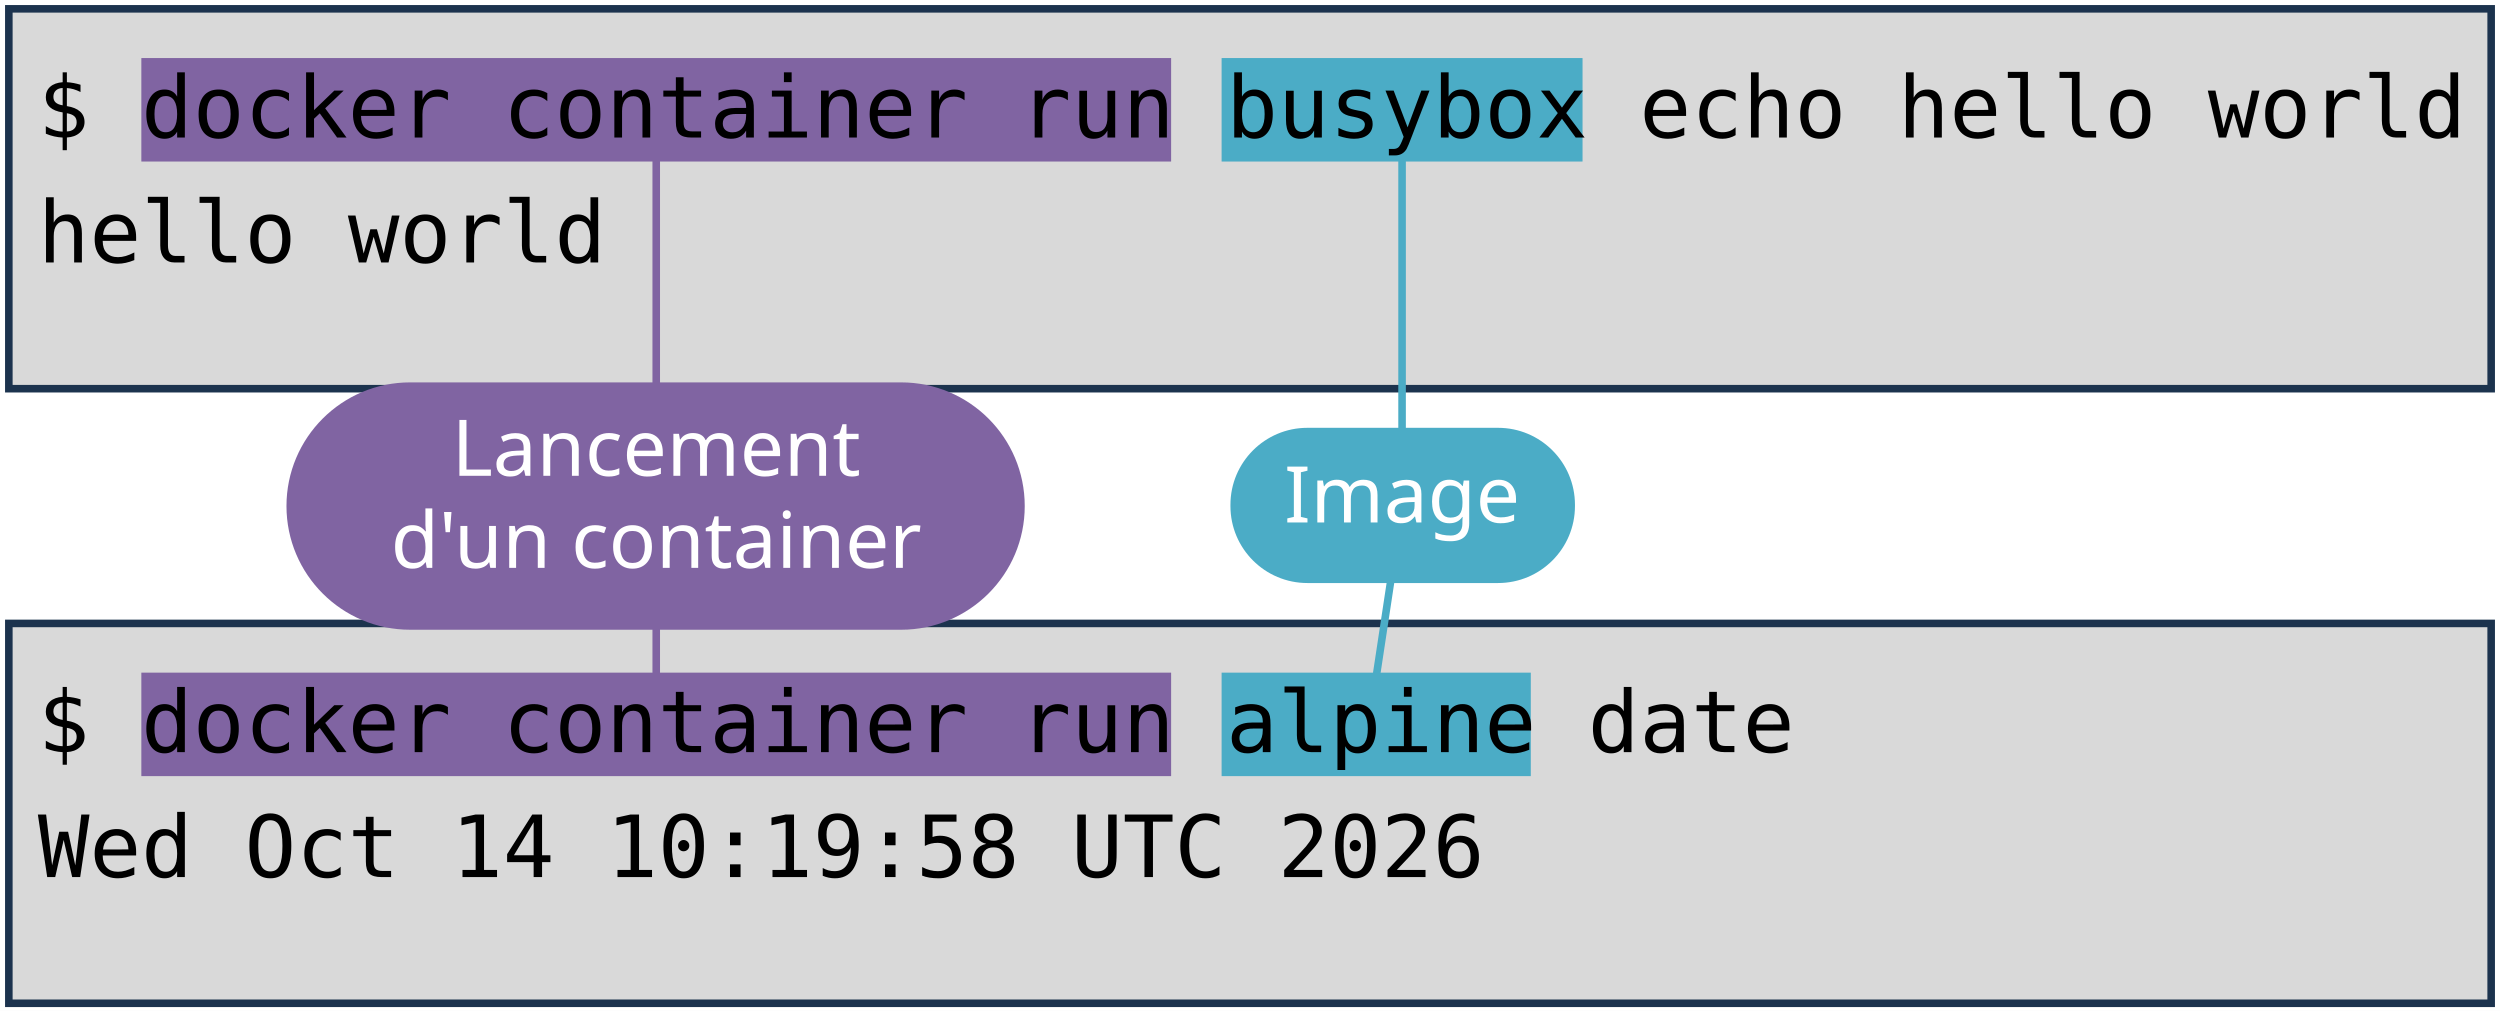
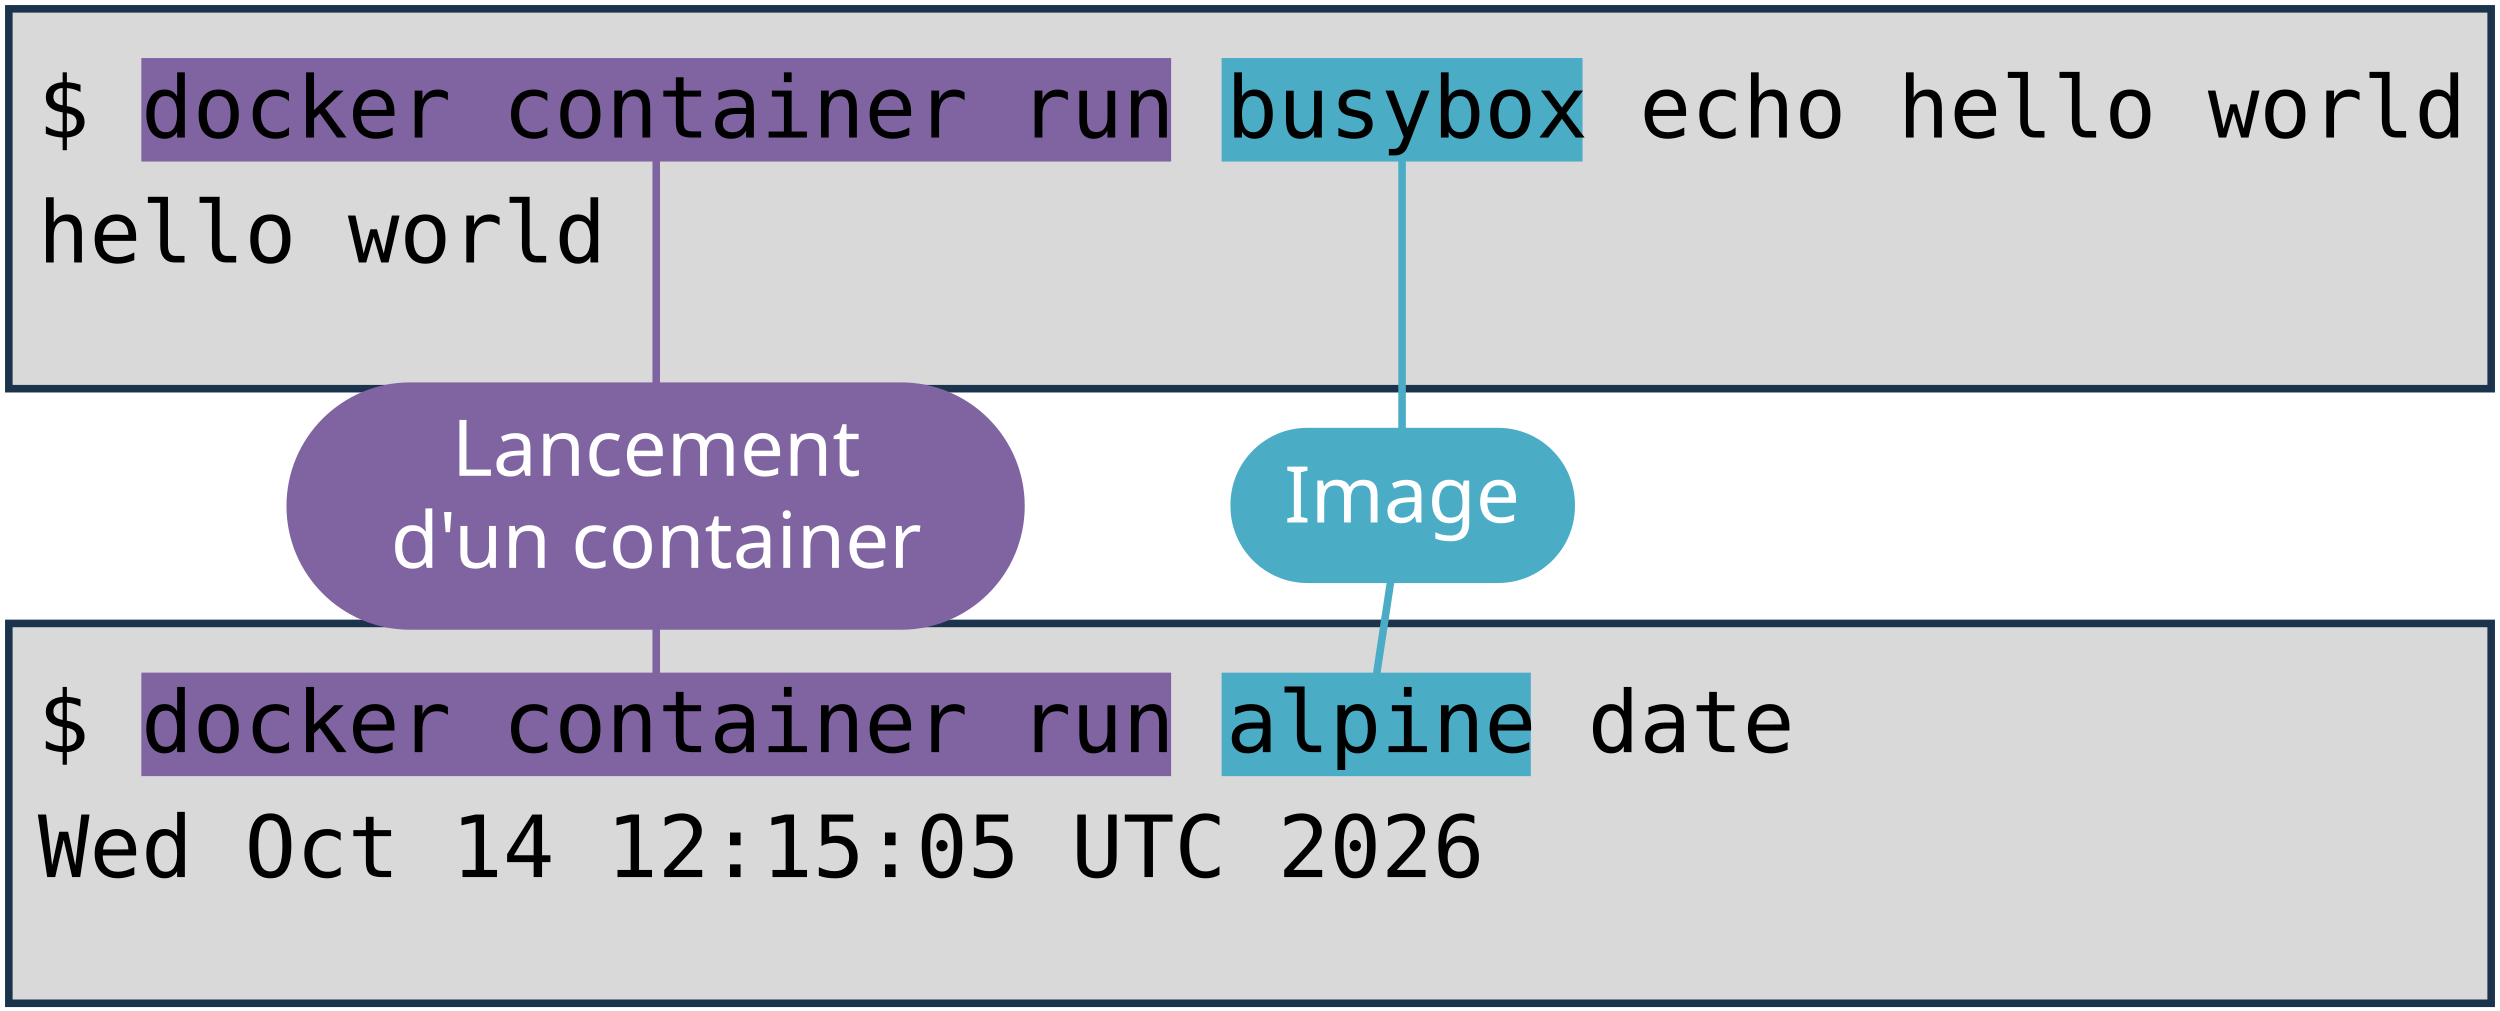
<svg xmlns="http://www.w3.org/2000/svg" viewBox="0 0 1981 801" width="1981" height="801" role="img" aria-label="Deux terminaux : docker container run busybox echo hello world, et docker container run alpine date. Annotations : lancement d'un container, image, commande lancée.">
  <style>
    .code { font-family: "DejaVu Sans Mono", Menlo, Consolas, monospace; font-size: 68px; fill: #000000; }
    .pill { font-family: "Trebuchet MS", "Century Gothic", Verdana, sans-serif; font-size: 62px; text-anchor: middle; }
  </style>
  <rect width="1981" height="801" fill="#FFFFFF" />
  <rect x="7" y="7" width="1967" height="301" fill="#D9D9D9" stroke="#1C334E" stroke-width="6" />
  <rect x="7" y="494" width="1967" height="301" fill="#D9D9D9" stroke="#1C334E" stroke-width="6" />
  <rect x="112" y="46" width="816" height="82" fill="#8064A2" />
  <rect x="112" y="533" width="816" height="82" fill="#8064A2" />
  <rect x="968" y="46" width="286" height="82" fill="#4BACC6" />
  <rect x="968" y="533" width="245" height="82" fill="#4BACC6" />
  <text x="30" y="109" class="code" xml:space="preserve">$ docker container run busybox echo hello world</text>
  <text x="30" y="208" class="code" xml:space="preserve">hello world</text>
  <text x="30" y="596" class="code" xml:space="preserve">$ docker container run alpine date</text>
-   <text x="30" y="695" class="code" xml:space="preserve">Wed Oct 14 10:19:58 UTC 2026</text>
+   <text x="30" y="695" class="code" xml:space="preserve">Wed Oct 14 12:15:05 UTC 2026</text>
  <path d="M 520 401 L 520 128" stroke="#8064A2" stroke-width="6" fill="none" stroke-linecap="round" />
  <path d="M 520 401 L 520 533" stroke="#8064A2" stroke-width="6" fill="none" stroke-linecap="round" />
  <rect x="227" y="303" width="585" height="196" rx="98" fill="#8064A2" />
  <text x="520" y="377" class="pill" fill="#FFFFFF">Lancement</text>
  <text x="520" y="450" class="pill" fill="#FFFFFF">d'un container</text>
  <path d="M 1111 401 L 1111 128" stroke="#4BACC6" stroke-width="6" fill="none" stroke-linecap="round" />
  <path d="M 1111 401 L 1091 533" stroke="#4BACC6" stroke-width="6" fill="none" stroke-linecap="round" />
  <rect x="975" y="339" width="273" height="123" rx="61" fill="#4BACC6" />
  <text x="1111" y="414" class="pill" fill="#FFFFFF">Image</text>
</svg>
